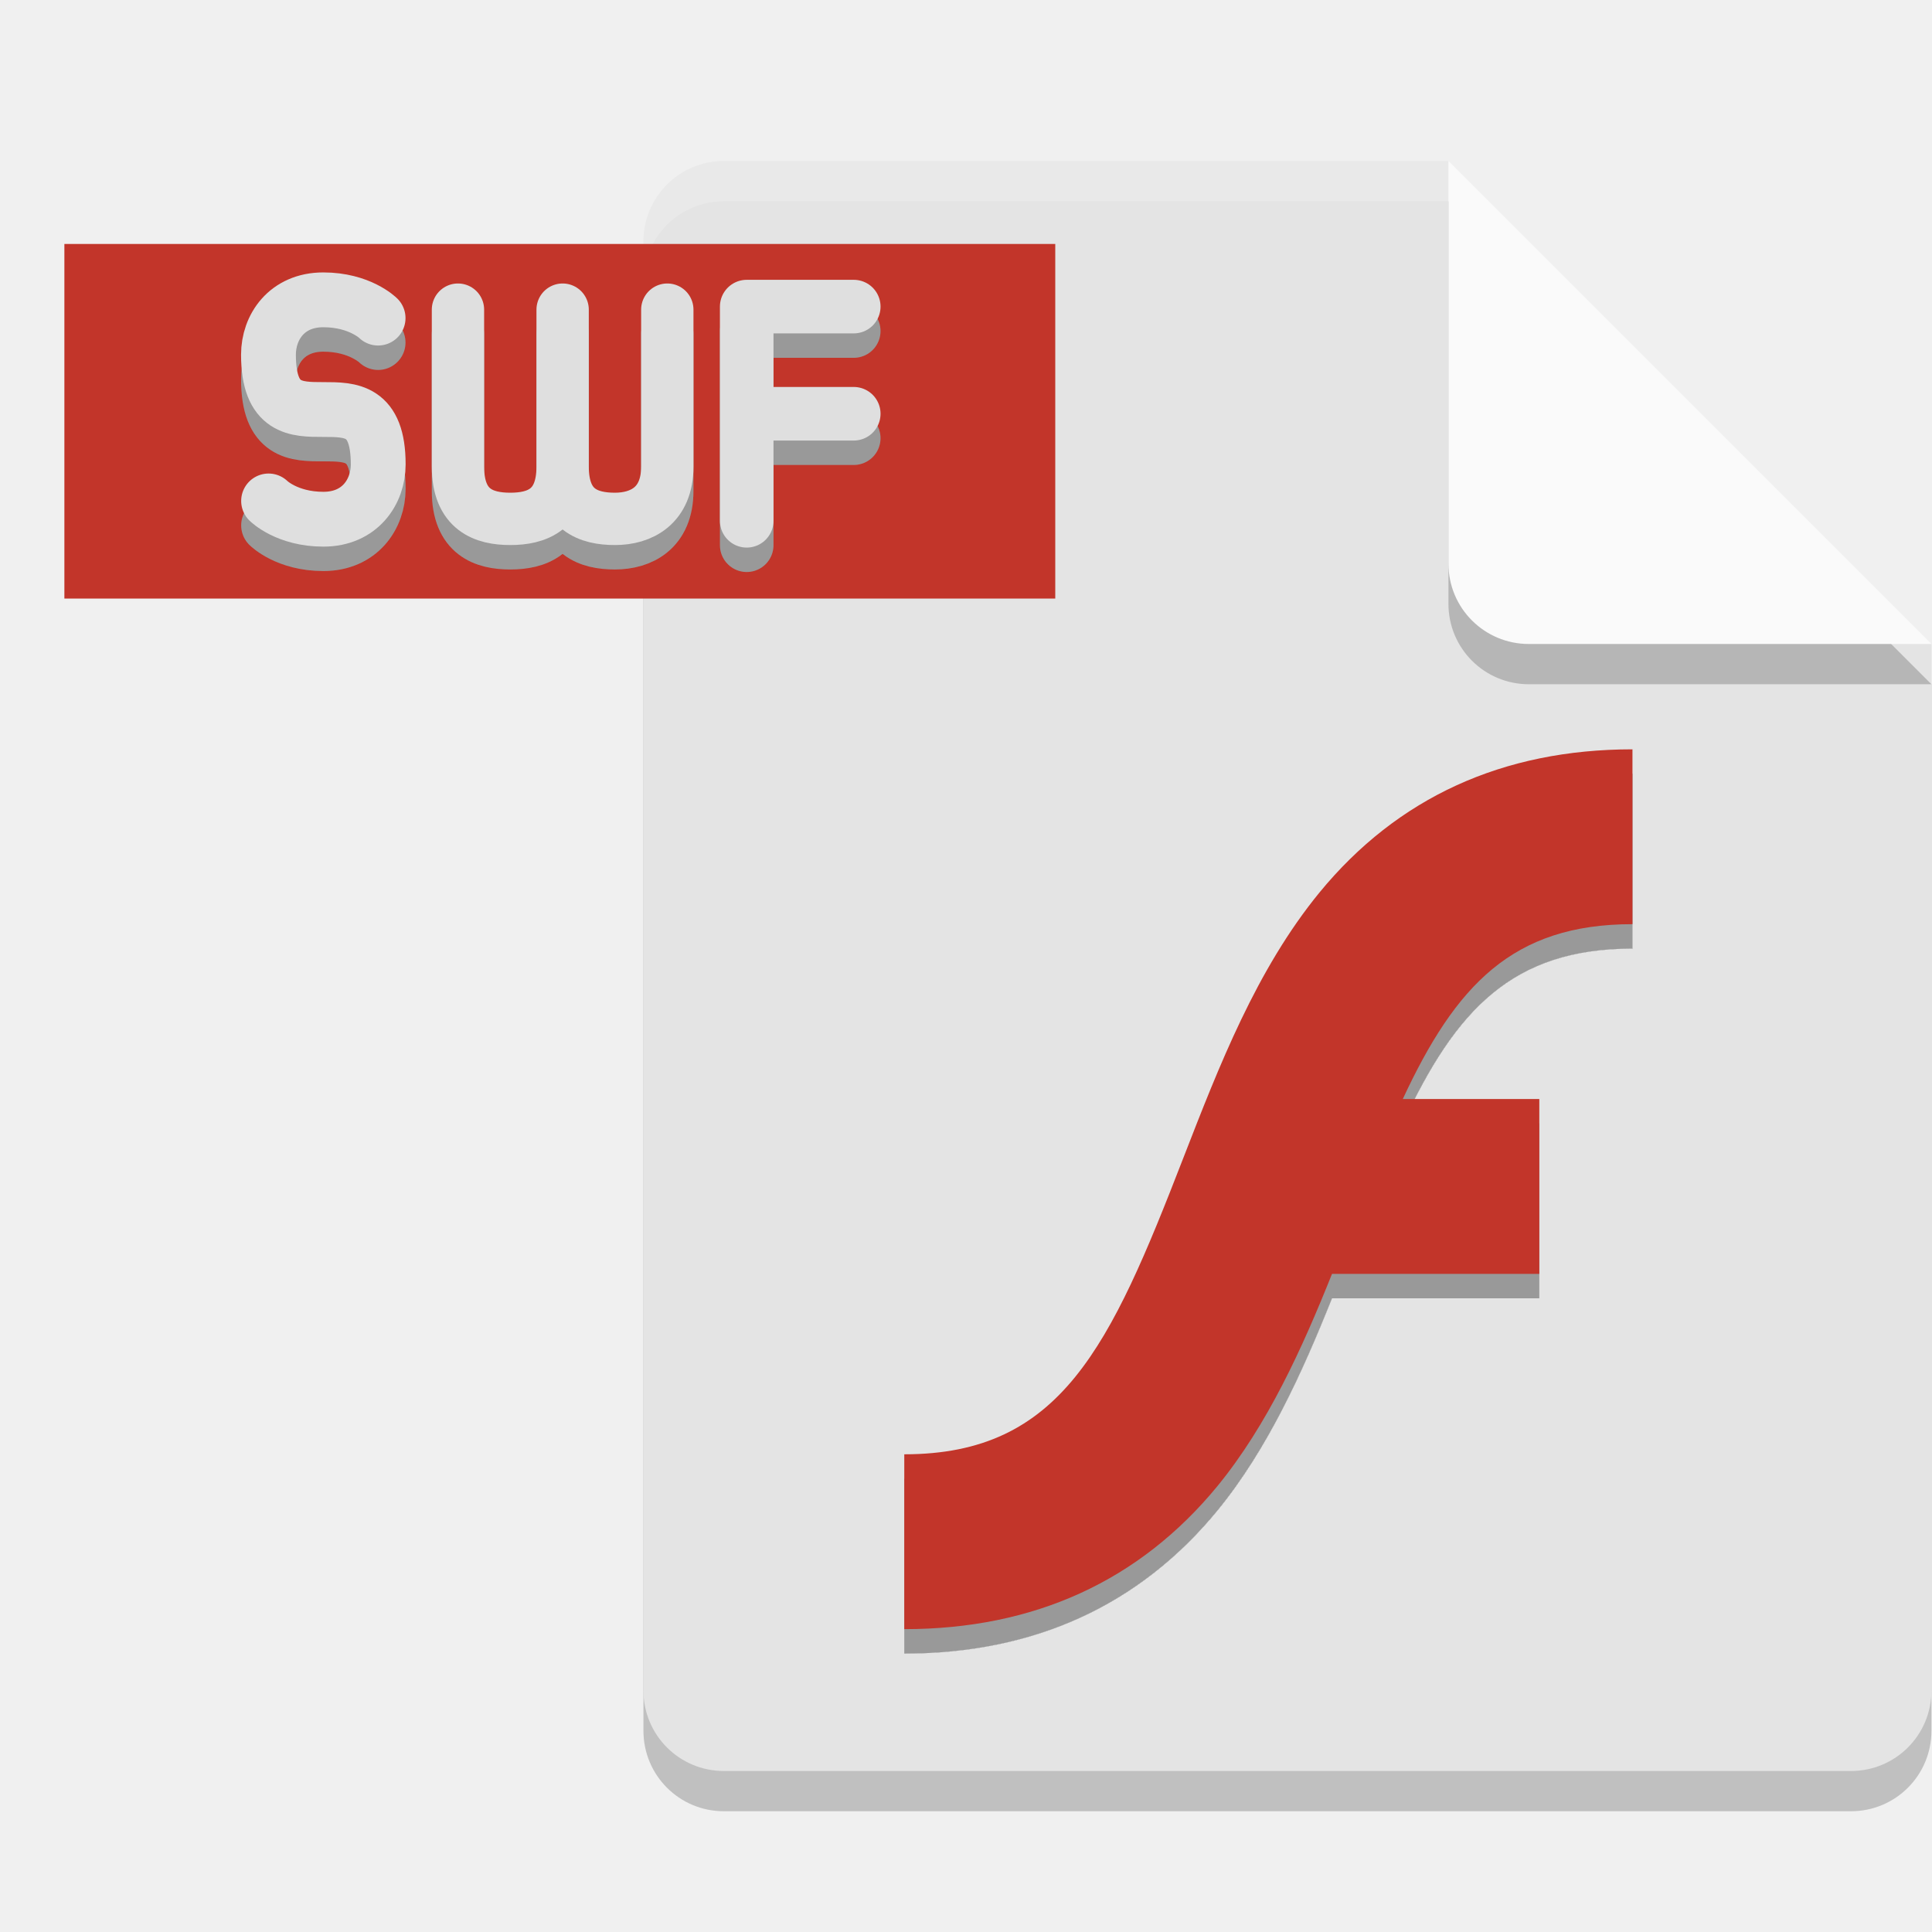
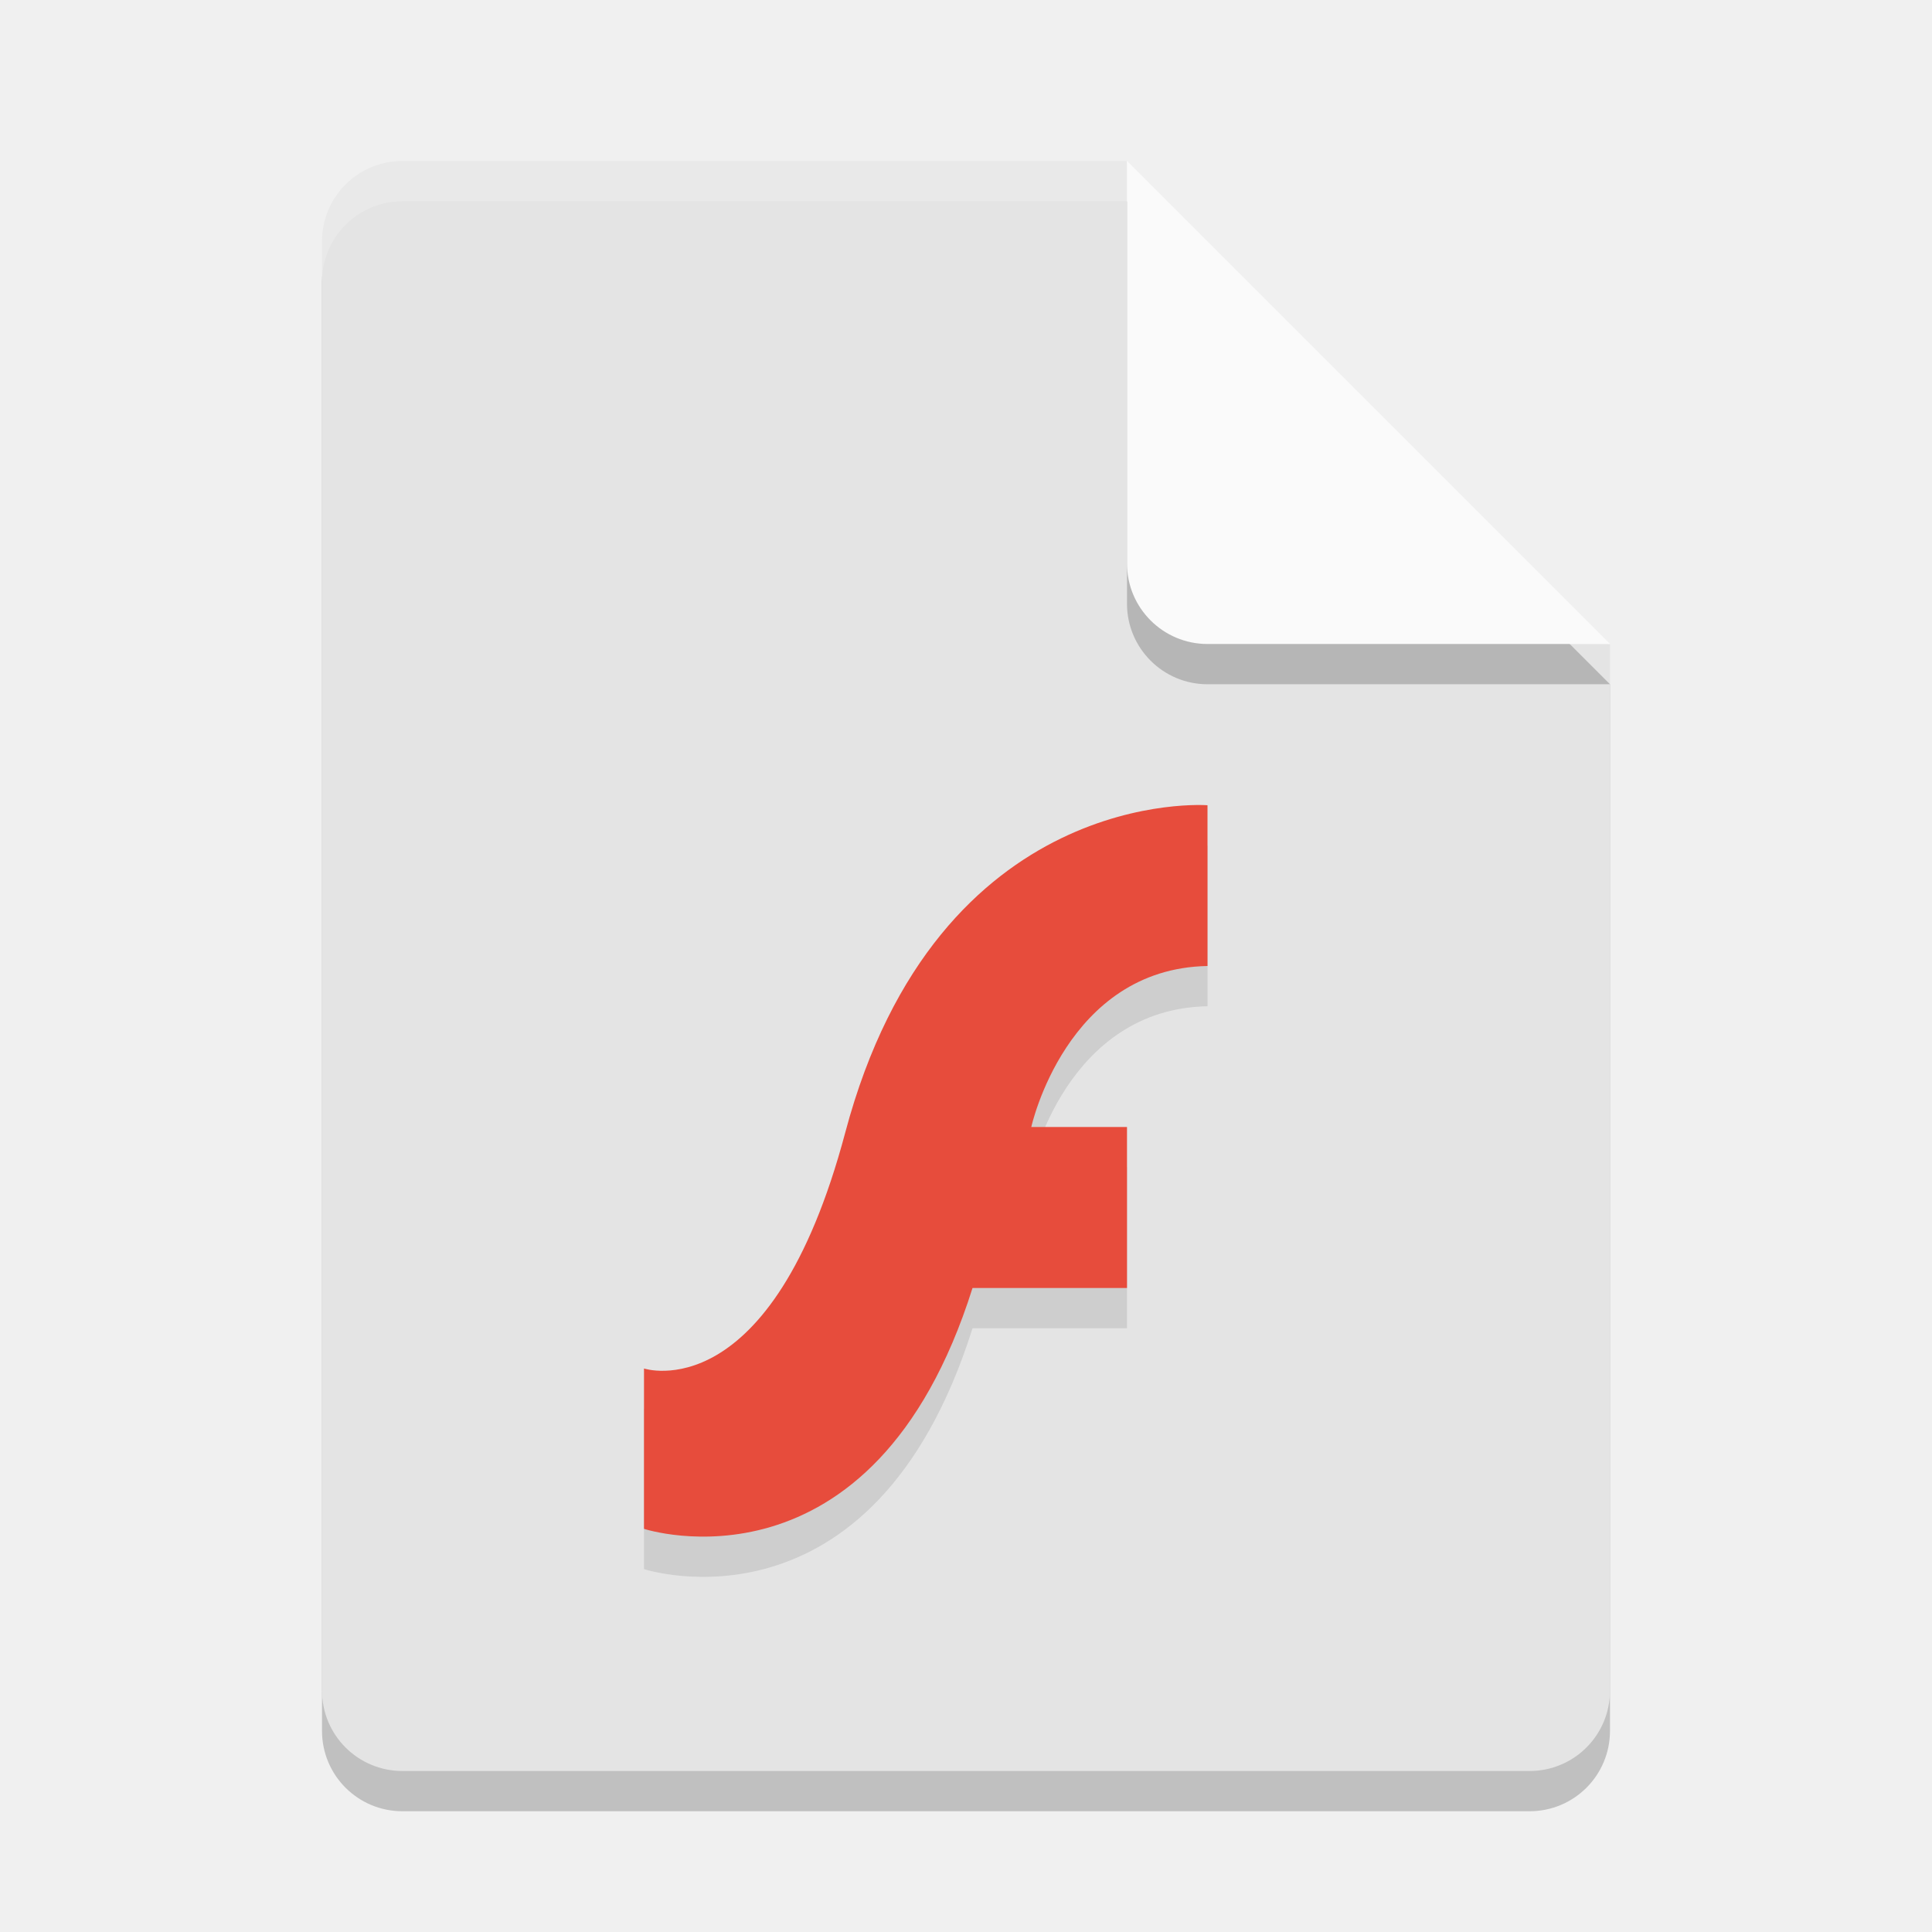
- <svg xmlns="http://www.w3.org/2000/svg" width="24" height="24" version="1.1">
-   <defs>
-     <filter id="filter84490" x="0" y="0" width="1" height="1" style="color-interpolation-filters:sRGB">
-       <feComposite id="feComposite84476" in2="SourceGraphic" k1="10" k2="10" operator="arithmetic" result="composite1" />
-       <feColorMatrix id="feColorMatrix84478" in="composite1" result="colormatrix1" type="saturate" values="0" />
-       <feFlood id="feFlood84480" flood-color="rgb(194,53,42)" result="flood1" />
-       <feBlend id="feBlend84482" in="flood1" in2="colormatrix1" result="blend1" />
-       <feBlend id="feBlend84484" in2="blend1" result="blend2" />
-       <feColorMatrix id="feColorMatrix84486" in="blend2" result="colormatrix2" type="saturate" values="1" />
-       <feComposite id="feComposite84488" in="colormatrix2" in2="SourceGraphic" operator="in" result="composite2" />
-     </filter>
-     <filter id="filter2837" x="0" y="0" width="1" height="1" style="color-interpolation-filters:sRGB">
-       <feComposite id="feComposite2823" in2="SourceGraphic" k1="10" k2="10" operator="arithmetic" result="composite1" />
-       <feColorMatrix id="feColorMatrix2825" in="composite1" result="colormatrix1" type="saturate" values="0" />
-       <feFlood id="feFlood2827" flood-color="rgb(0,0,0)" flood-opacity=".4" result="flood1" />
-       <feBlend id="feBlend2829" in="flood1" in2="colormatrix1" result="blend1" />
-       <feBlend id="feBlend2831" in2="blend1" result="blend2" />
-       <feColorMatrix id="feColorMatrix2833" in="blend2" result="colormatrix2" type="saturate" values="1" />
-       <feComposite id="feComposite2835" in="colormatrix2" in2="SourceGraphic" k2="1" operator="in" result="composite2" />
-     </filter>
-     <filter id="filter2853" x="-.047" y="-.124" width="1.093" height="1.245" style="color-interpolation-filters:sRGB">
-       <feComposite id="feComposite2839" in2="SourceGraphic" k1="10" k2="10" operator="arithmetic" result="composite1" />
-       <feColorMatrix id="feColorMatrix2841" in="composite1" result="colormatrix1" type="saturate" values="0" />
-       <feFlood id="feFlood2843" flood-color="rgb(0,0,0)" flood-opacity=".4" result="flood1" />
-       <feBlend id="feBlend2845" in="flood1" in2="colormatrix1" result="blend1" />
-       <feBlend id="feBlend2847" in2="blend1" result="blend2" />
-       <feColorMatrix id="feColorMatrix2849" in="blend2" result="colormatrix2" type="saturate" values="1" />
-       <feComposite id="feComposite2851" in="colormatrix2" in2="SourceGraphic" k2="1" operator="in" result="composite2" />
-     </filter>
-     <filter id="filter84490-4" x="0" y="0" width="1" height="1" style="color-interpolation-filters:sRGB">
-       <feComposite id="feComposite84476-9" in2="SourceGraphic" k1="10" k2="10" operator="arithmetic" result="composite1" />
-       <feColorMatrix id="feColorMatrix84478-0" in="composite1" result="colormatrix1" type="saturate" values="0" />
-       <feFlood id="feFlood84480-9" flood-color="rgb(194,53,42)" result="flood1" />
-       <feBlend id="feBlend84482-1" in="flood1" in2="colormatrix1" result="blend1" />
-       <feBlend id="feBlend84484-7" in2="blend1" result="blend2" />
-       <feColorMatrix id="feColorMatrix84486-7" in="blend2" result="colormatrix2" type="saturate" values="1" />
-       <feComposite id="feComposite84488-1" in="colormatrix2" in2="SourceGraphic" operator="in" result="composite2" />
-     </filter>
-   </defs>
-   <path d="m8.993 2.5c-0.554 0-1 0.446-1 1v18c0 0.554 0.446 1 1 1h14c0.554 0 1-0.446 1-1v-13l-6-6z" style="opacity:.2" />
-   <path d="m8.993 2c-0.554 0-1 0.446-1 1v18c0 0.554 0.446 1 1 1h14c0.554 0 1-0.446 1-1v-13l-5-1-1-5z" style="fill:#e4e4e4" />
-   <path d="m23.993 8.5-6-6v5c0 0.554 0.446 1 1 1z" style="opacity:.2" />
-   <path d="m23.993 8-6-6v5c0 0.554 0.446 1 1 1z" style="fill:#fafafa" />
-   <path d="m8.993 2c-0.554 0-1 0.446-1 1v0.5c0-0.554 0.446-1 1-1h9v-0.5z" style="fill:#ffffff;opacity:.2" />
-   <g transform="translate(21.82555,-3.092576)">
-     <g transform="translate(3.931289,-9.839838)">
-       <rect x="-24.957" y="15.963" width="12.309" height="4.405" style="fill:#c2352a" />
-       <g transform="matrix(1.401156,0,0,1.401156,-624.7241,-233.999)" style="filter:url(#filter2853)">
-         <path d="m434.101 180.119h0.949m-0.949 0.949v-1.899h0.949" style="fill:none;stroke-linecap:round;stroke-linejoin:round;stroke-width:.475;stroke:#dfdfdf" />
-         <path d="m433.397 179.196v1.391c0 0.349-0.232 0.464-0.464 0.464-0.232 0-0.464-0.077-0.464-0.464v-1.391m0 0v1.391c0 0.386-0.232 0.464-0.464 0.464s-0.464-0.077-0.464-0.464v-1.391" style="fill:none;stroke-linecap:round;stroke-linejoin:round;stroke-width:.464;stroke:#dfdfdf" />
-         <path d="m429.862 180.892s0.162 0.162 0.486 0.162c0.324 0 0.486-0.243 0.486-0.486 0-0.973-0.973 0-0.973-0.973 0-0.243 0.162-0.486 0.486-0.486 0.324 0 0.486 0.162 0.486 0.162" style="fill:none;stroke-linecap:round;stroke-linejoin:round;stroke-width:.486;stroke:#dfdfdf" />
-       </g>
-       <g transform="matrix(1.204955,0,0,1.204955,-386.9397,-413.1162)" style="filter:url(#filter2837)">
-         <path class="st1" transform="matrix(.02812518 0 0 .02812518 308.902 355.0255)" d="m158.167 284.753c-23.072 28.2-36.711 63.372-49.939 97.417-26.764 69.012-44.709 108.491-102.236 108.491v64.09c47.58 0 86.239-17.638 114.849-52.502 18.355-22.457 31.071-50.554 41.94-77.728h75.985v-64.09h-50.041c19.381-41.633 40.197-64.09 84.188-64.09v-64.09c-47.478 0-86.137 17.638-114.746 52.502" style="fill:#ffffff;filter:url(#filter84490)" />
-       </g>
-       <g transform="matrix(1.401156,0,0,1.401156,-624.7241,-234.3026)">
-         <path d="m434.101 180.119h0.949m-0.949 0.949v-1.899h0.949" style="fill:none;stroke-linecap:round;stroke-linejoin:round;stroke-width:.475;stroke:#dfdfdf" />
-         <path d="m433.397 179.196v1.391c0 0.349-0.232 0.464-0.464 0.464-0.232 0-0.464-0.077-0.464-0.464v-1.391m0 0v1.391c0 0.386-0.232 0.464-0.464 0.464s-0.464-0.077-0.464-0.464v-1.391" style="fill:none;stroke-linecap:round;stroke-linejoin:round;stroke-width:.464;stroke:#dfdfdf" />
-         <path d="m429.862 180.892s0.162 0.162 0.486 0.162c0.324 0 0.486-0.243 0.486-0.486 0-0.973-0.973 0-0.973-0.973 0-0.243 0.162-0.486 0.486-0.486 0.324 0 0.486 0.162 0.486 0.162" style="fill:none;stroke-linecap:round;stroke-linejoin:round;stroke-width:.486;stroke:#dfdfdf" />
-       </g>
-       <g transform="matrix(1.204955,0,0,1.204955,-386.9397,-413.4198)">
-         <path class="st1" transform="matrix(.02812518 0 0 .02812518 308.902 355.0255)" d="m158.167 284.753c-23.072 28.2-36.711 63.372-49.939 97.417-26.764 69.012-44.709 108.491-102.236 108.491v64.09c47.58 0 86.239-17.638 114.849-52.502 18.355-22.457 31.071-50.554 41.94-77.728h75.985v-64.09h-50.041c19.381-41.633 40.197-64.09 84.188-64.09v-64.09c-47.478 0-86.137 17.638-114.746 52.502" style="fill:#ffffff;filter:url(#filter84490-4)" />
-       </g>
-     </g>
-   </g>
+ <svg xmlns="http://www.w3.org/2000/svg" width="24" height="24" version="1">
+   <path style="opacity:0.2" d="m 5,2.5 c -0.554,0 -1,0.446 -1,1 v 18 c 0,0.554 0.446,1 1,1 h 14 c 0.554,0 1,-0.446 1,-1 V 8.5 L 14.5,8 14,2.5 Z" />
+   <path style="fill:#e4e4e4" d="m5 2c-0.554 0-1 0.446-1 1v18c0 0.554 0.446 1 1 1h14c0.554 0 1-0.446 1-1v-13l-5.5-0.5-0.5-5.5z" />
+   <path fill="#fff" style="opacity:0.2" d="m5 2c-0.554 0-1 0.446-1 1v0.5c0-0.554 0.446-1 1-1h9l5.5 5.5h0.5l-6-6z" />
+   <path style="opacity:0.2" d="m 14,2.5 v 5 c 0,0.552 0.448,1 1,1 h 5 z" />
+   <path style="fill:#fafafa" d="m14 2v5c0 0.552 0.448 1 1 1h5l-6-6z" />
+   <path style="opacity:0.1" d="M 15,10.503 V 12.5 c -1.757,0.032 -2.189,2 -2.189,2 h 1.189 v 2 h -1.919 c -1.237,3.923 -4.081,2.992 -4.081,2.992 V 17.5 c 0,0 1.58,0.526 2.5,-2.931 1.151,-4.325 4.5,-4.066 4.5,-4.066 z" />
+   <path style="fill:#e74c3c" d="m15 10.003v1.997c-1.757 0.032-2.189 2-2.189 2h1.189v2h-1.919c-1.237 3.923-4.081 2.992-4.081 2.992v-1.992s1.58 0.526 2.5-2.931c1.151-4.325 4.5-4.066 4.5-4.066z" />
</svg>
